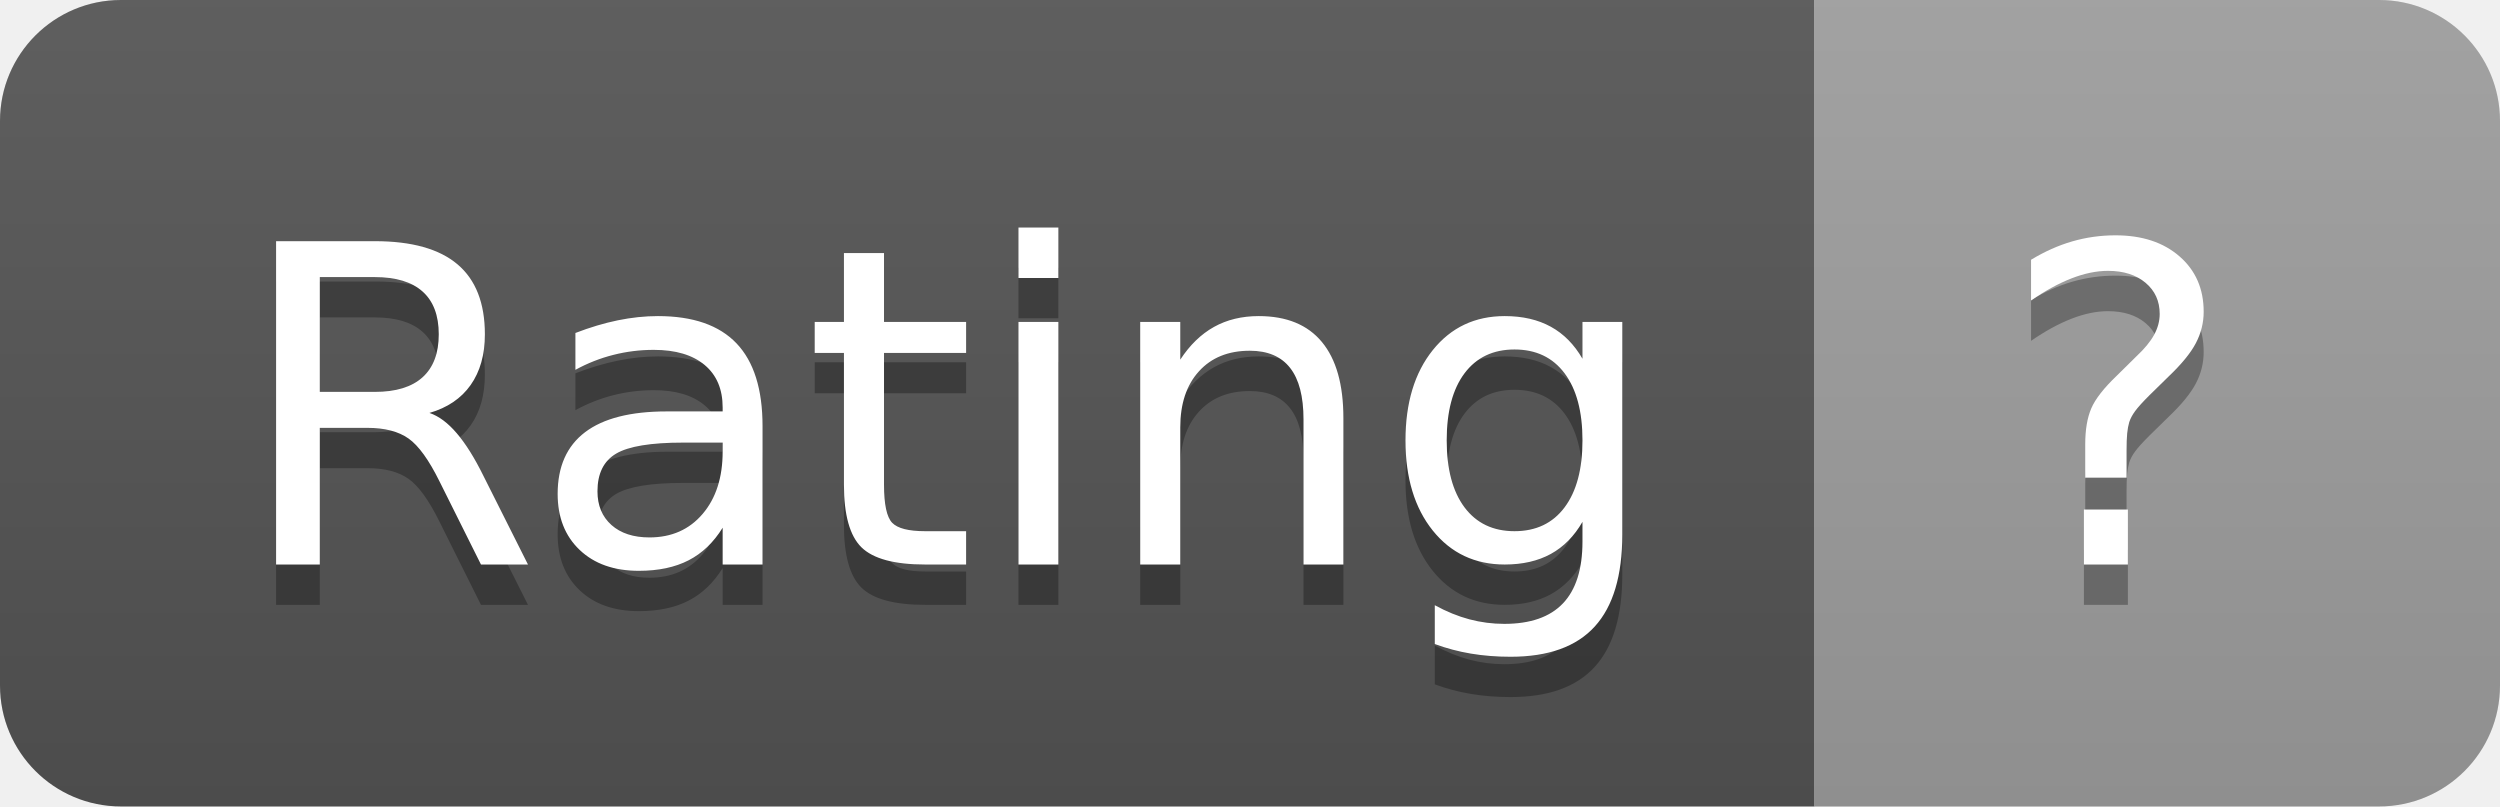
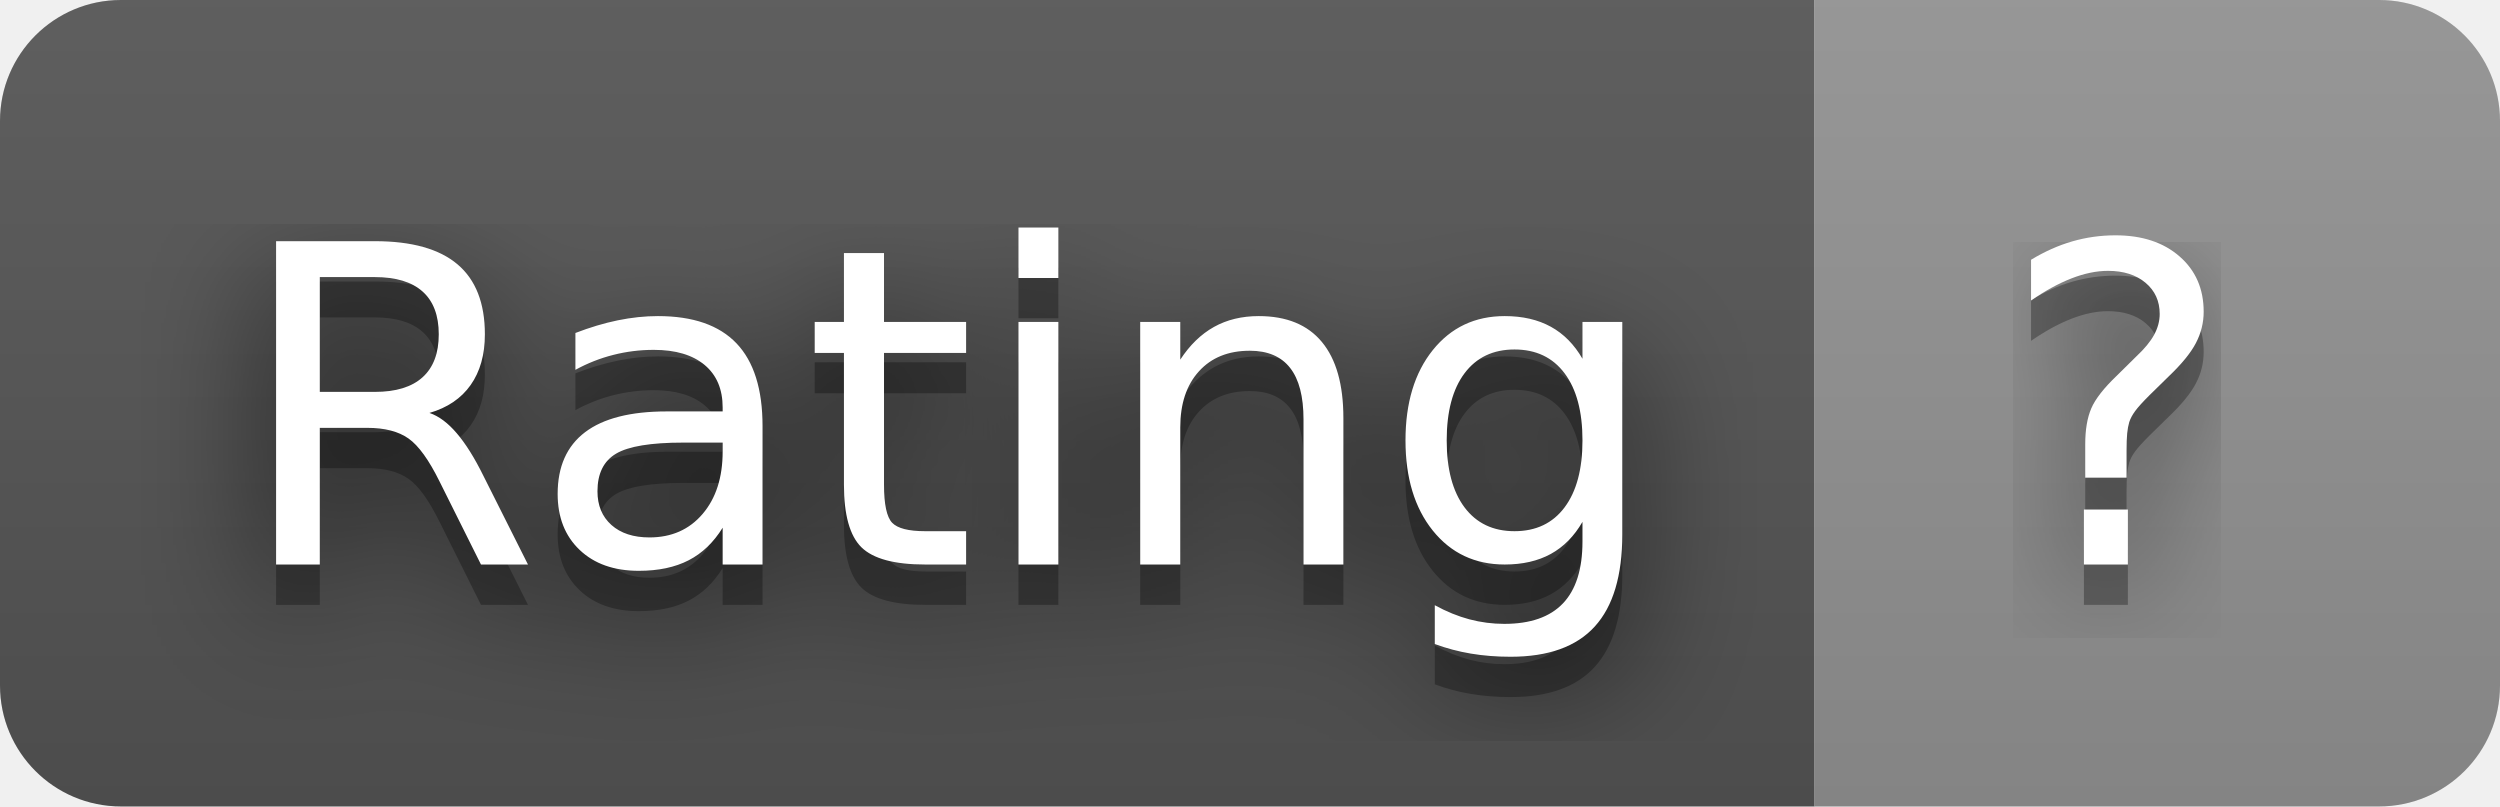
<svg xmlns="http://www.w3.org/2000/svg" width="62" height="20" role="img" aria-label="Rating: ?">
+   <filter id="blur">
+     <feGaussianBlur stdDeviation="16" />
+   </filter>
  <linearGradient id="s" x2="0" y2="100%">
    <stop offset="0" stop-color="#bbb" stop-opacity=".1" />
    <stop offset="1" stop-opacity=".1" />
  </linearGradient>
  <clipPath id="r">
-     <rect width="62" height="20" rx="3" fill="#fff" />
+     <rect width="62" height="20" rx="3" />
  </clipPath>
  <g clip-path="url(#r)">
    <rect width="45" height="20" fill="#555" />
-     <rect x="45" width="17" height="20" fill="#9f9f9f" />
+     <rect x="45" width="17" height="20" fill="#939393" />
    <rect width="62" height="20" fill="url(#s)" />
  </g>
  <g fill="#fff" text-anchor="middle" font-family="Verdana,Geneva,DejaVu Sans,sans-serif" text-rendering="geometricPrecision" font-size="110">
-     <text aria-hidden="true" x="235" y="150" fill="#010101" fill-opacity=".3" transform="scale(.1)" textLength="350">Rating</text>
-     <text x="235" y="140" transform="scale(.1)" fill="#fff" textLength="350">Rating</text>
-     <text aria-hidden="true" x="525" y="150" fill="#010101" fill-opacity=".3" transform="scale(.1)" textLength="70">?</text>
-     <text x="525" y="140" transform="scale(.1)" fill="#fff" textLength="70">?</text>
+     <g transform="scale(.1)">
+       <g aria-hidden="true" fill="#010101">
+         <text x="235" y="150" fill-opacity=".8" filter="url(#blur)" textLength="350">Rating</text>
+         <text x="235" y="150" fill-opacity=".3" textLength="350">Rating</text>
+       </g>
+       <text x="235" y="140" textLength="350">Rating</text>
+     </g>
+     <g transform="scale(.1)">
+       <g aria-hidden="true" fill="#010101">
+         <text x="525" y="150" fill-opacity=".8" filter="url(#blur)" textLength="70">?</text>
+         <text x="525" y="150" fill-opacity=".3" textLength="70">?</text>
+       </g>
+       <text x="525" y="140" textLength="70">?</text>
+     </g>
  </g>
</svg>
